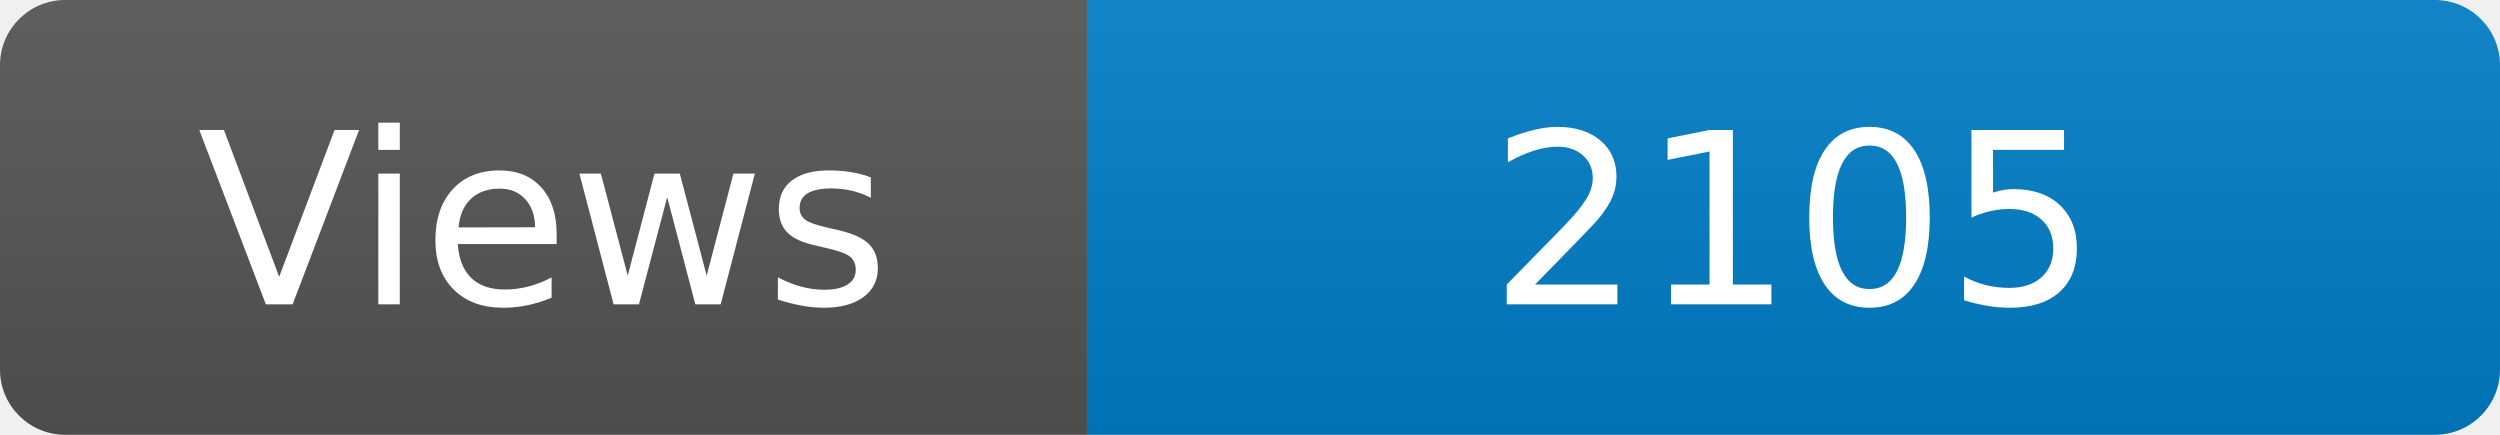
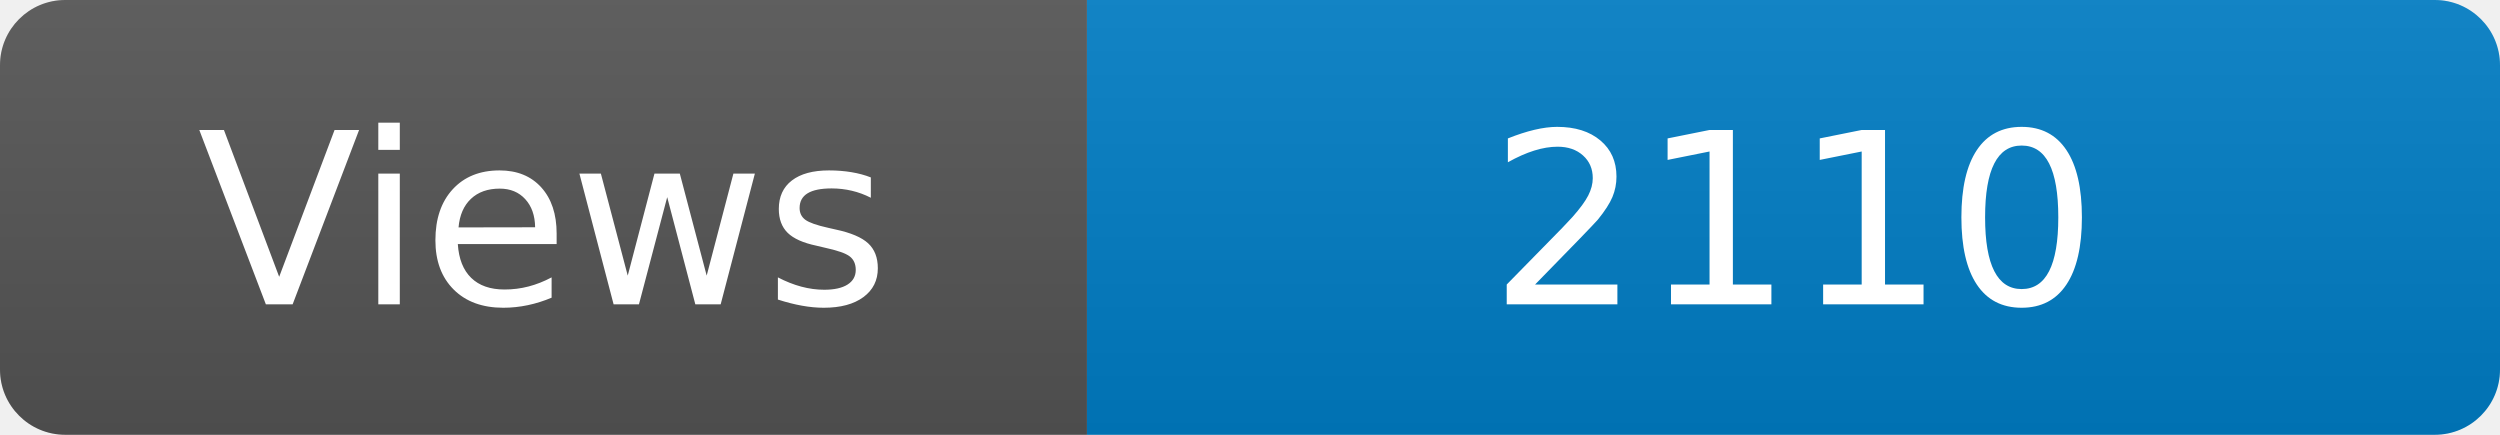
<svg xmlns="http://www.w3.org/2000/svg" width="115" height="20" role="img" aria-label="Maintained?: yes">
  <linearGradient id="s" x2="0" y2="100%">
    <stop offset="0" stop-color="#bbb" stop-opacity=".1" />
    <stop offset="1" stop-opacity=".1" />
  </linearGradient>
  <clipPath id="r">
    <rect width="115" height="20" rx="3" fill="#fff" />
  </clipPath>
  <g clip-path="url(#r)">
    <rect width="50" height="20" fill="#555" />
    <rect x="50" width="160" height="20" fill="#007ec6" />
    <rect width="115" height="20" fill="url(#s)" />
  </g>
  <g fill="#fff" text-anchor="middle" font-family="Verdana,Geneva,DejaVu Sans,sans-serif" font-size="110">
    <text x="250" y="140" transform="scale(.1)" fill="#fff">Views</text>
-     <text x="825" y="140" transform="scale(.1)" fill="#fff">2105</text>
+     <text x="825" y="140" transform="scale(.1)" fill="#fff">2110</text>
  </g>
</svg>
